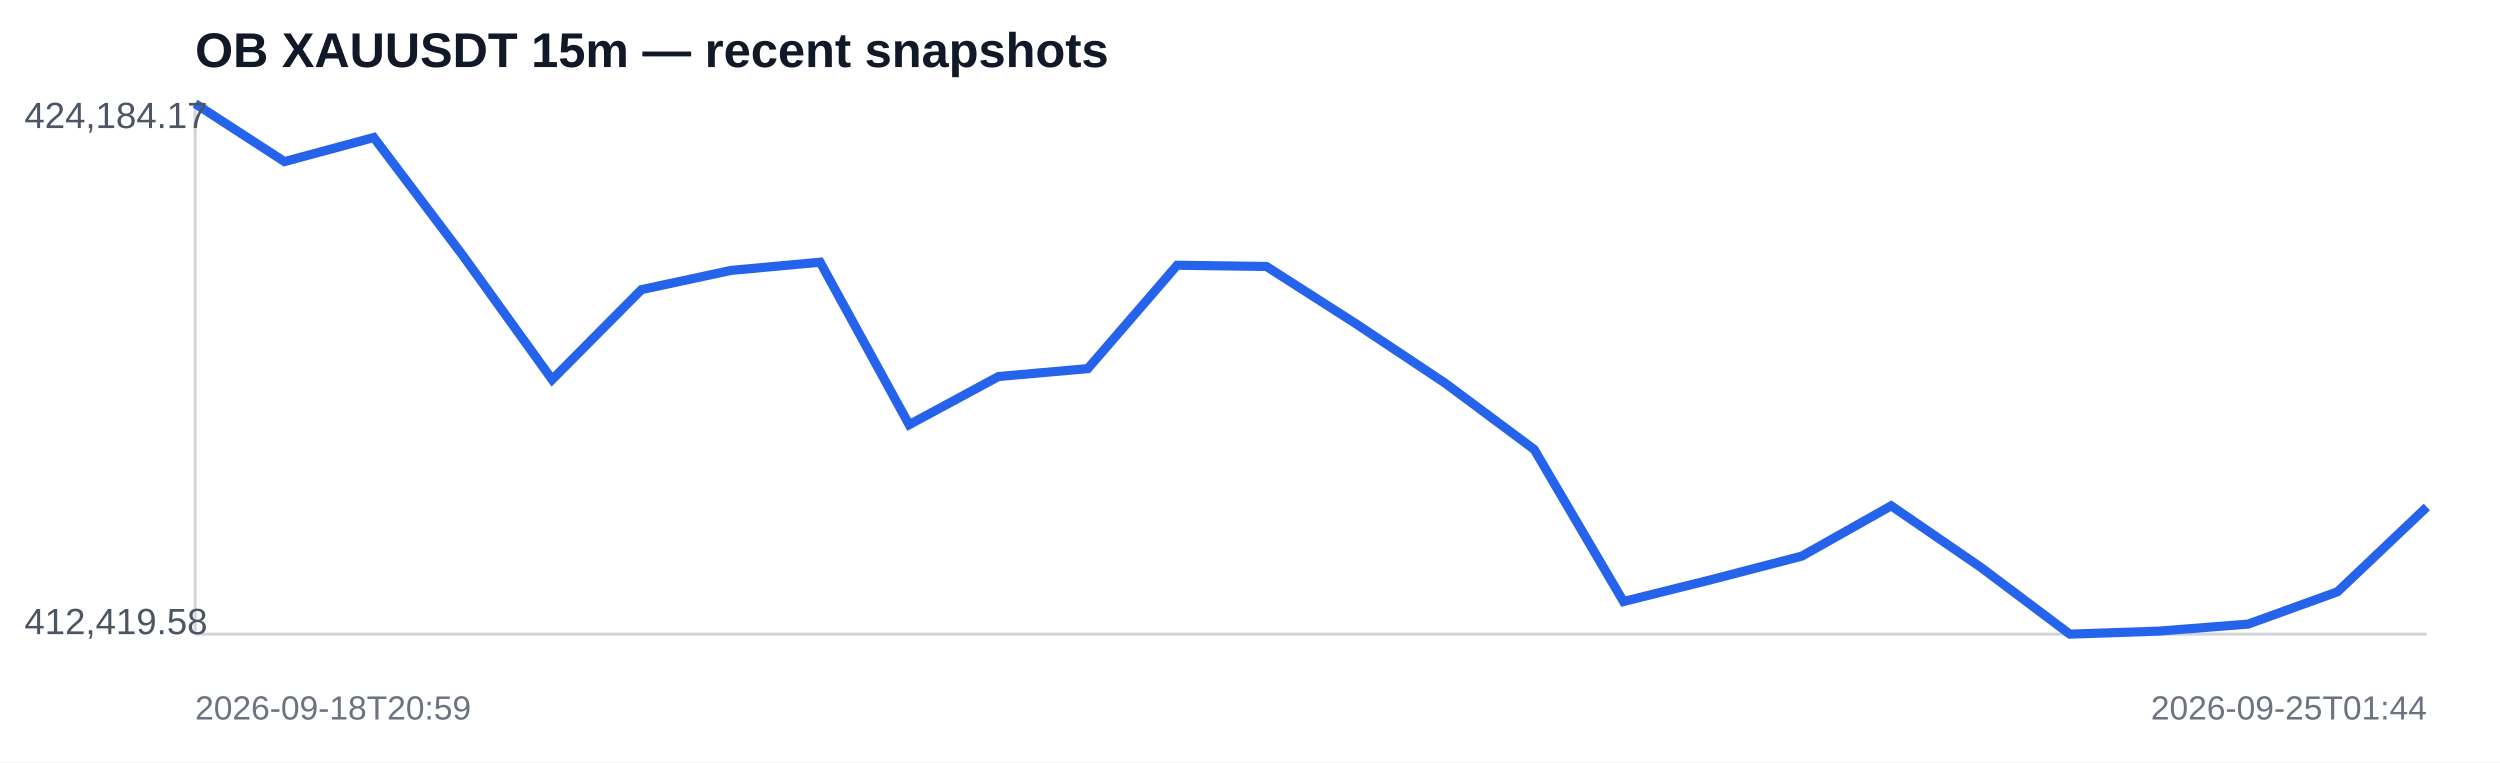
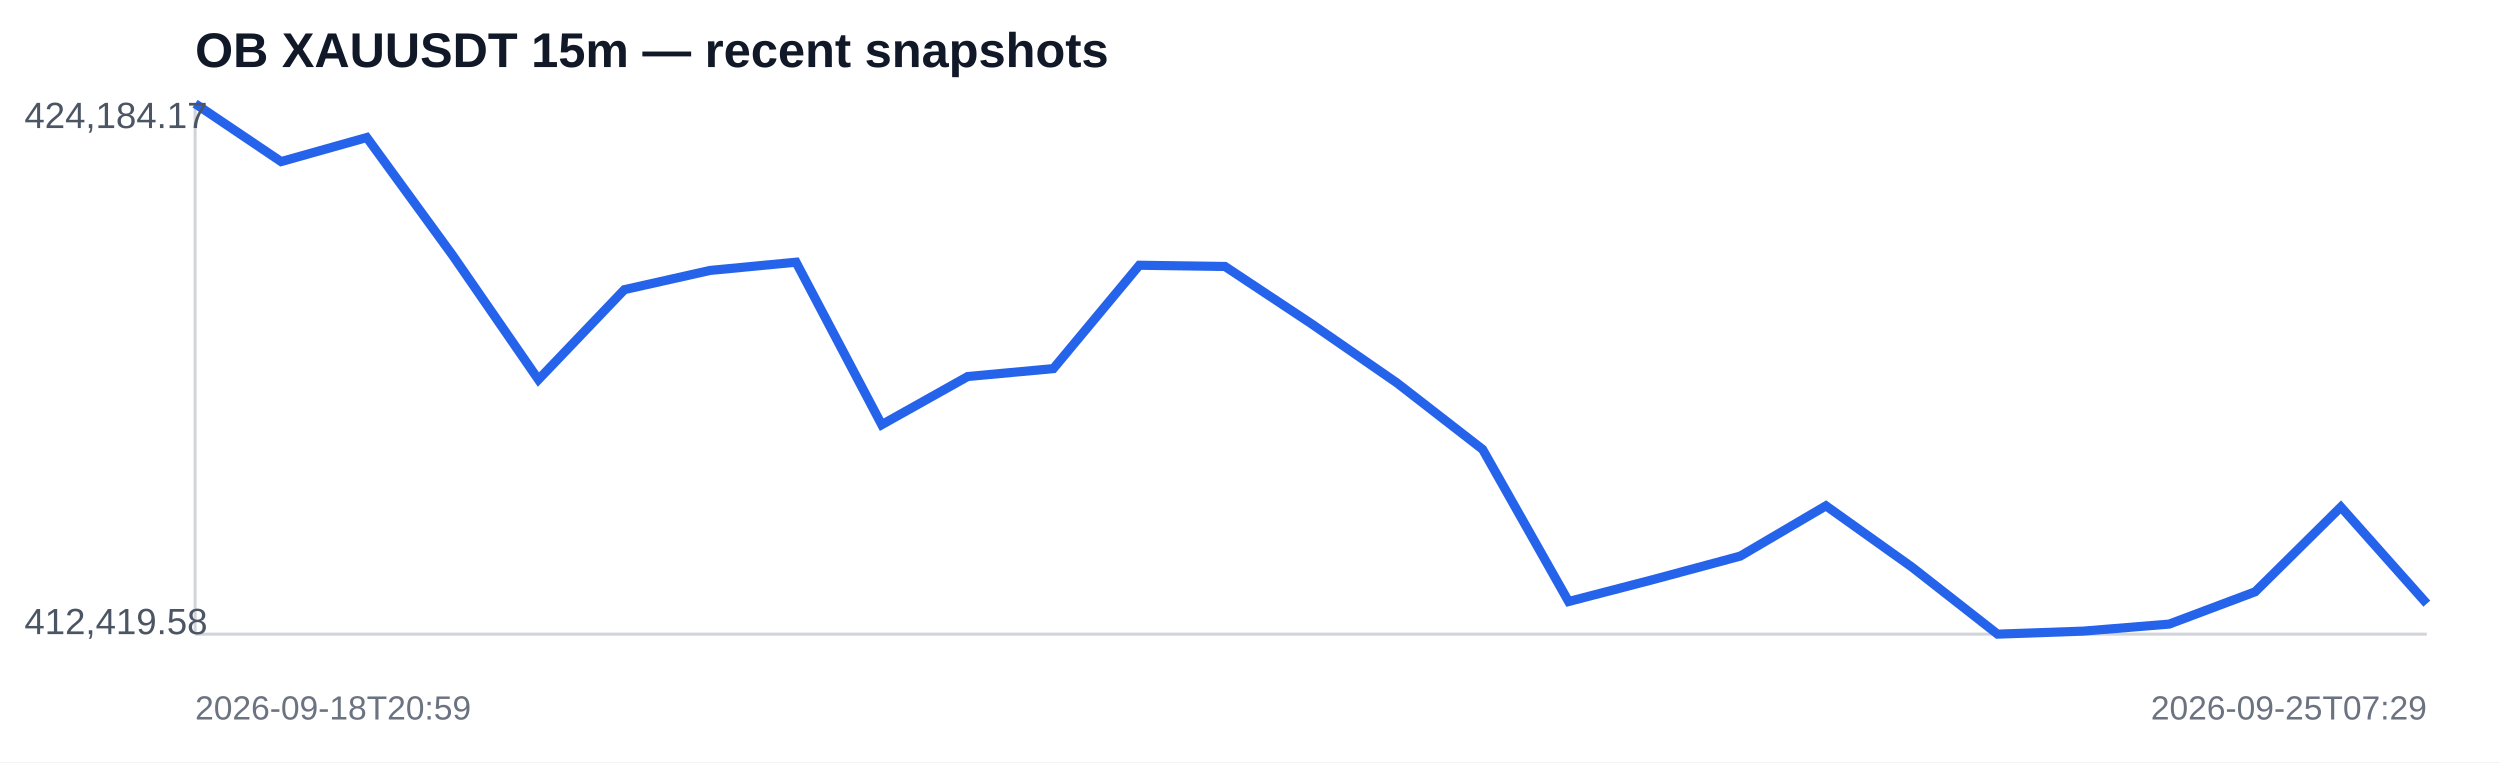
<svg xmlns="http://www.w3.org/2000/svg" width="820" height="250" viewBox="0 0 820 250">
  <rect width="100%" height="100%" fill="#ffffff" />
  <text x="64" y="22" font-family="Arial,sans-serif" font-size="16" font-weight="700" fill="#111827">OB XAUUSDT 15m — recent snapshots</text>
  <line x1="64" y1="208" x2="796" y2="208" stroke="#d1d5db" />
  <line x1="64" y1="34" x2="64" y2="208" stroke="#d1d5db" />
-   <polyline fill="none" stroke="#2563eb" stroke-width="3" points="64.0,34.0 93.3,53.0 122.6,45.1 151.8,83.8 181.1,124.5 210.4,95.0 239.7,88.7 269.0,86.0 298.2,139.3 327.5,123.5 356.8,120.9 386.1,87.0 415.4,87.4 444.6,106.1 473.9,125.6 503.2,147.4 532.5,197.3 561.8,190.0 591.0,182.4 620.3,165.9 649.6,186.0 678.9,208.0 708.2,207.0 737.4,204.7 766.7,194.1 796.0,166.3" />
+   <polyline fill="none" stroke="#2563eb" stroke-width="3" points="64.0,34.0 92.2,53.0 120.3,45.1 148.5,83.8 176.6,124.5 204.8,95.0 232.9,88.7 261.1,86.0 289.2,139.3 317.4,123.5 345.5,120.9 373.7,87.0 401.8,87.4 430.0,106.1 458.2,125.6 486.3,147.4 514.5,197.3 542.6,190.0 570.8,182.4 598.9,165.9 627.1,186.0 655.2,208.0 683.4,207.0 711.5,204.7 739.7,194.1 767.8,166.3 796.0,198.0" />
  <text x="8" y="42" font-family="Arial,sans-serif" font-size="12" fill="#4b5563">424,184.17</text>
  <text x="8" y="208" font-family="Arial,sans-serif" font-size="12" fill="#4b5563">412,419.58</text>
  <text x="64" y="236" font-family="Arial,sans-serif" font-size="11" fill="#6b7280">2026-09-18T20:59</text>
-   <text x="796" y="236" text-anchor="end" font-family="Arial,sans-serif" font-size="11" fill="#6b7280">2026-09-25T01:44</text>
+   <text x="796" y="236" text-anchor="end" font-family="Arial,sans-serif" font-size="11" fill="#6b7280">2026-09-25T07:29</text>
</svg>
